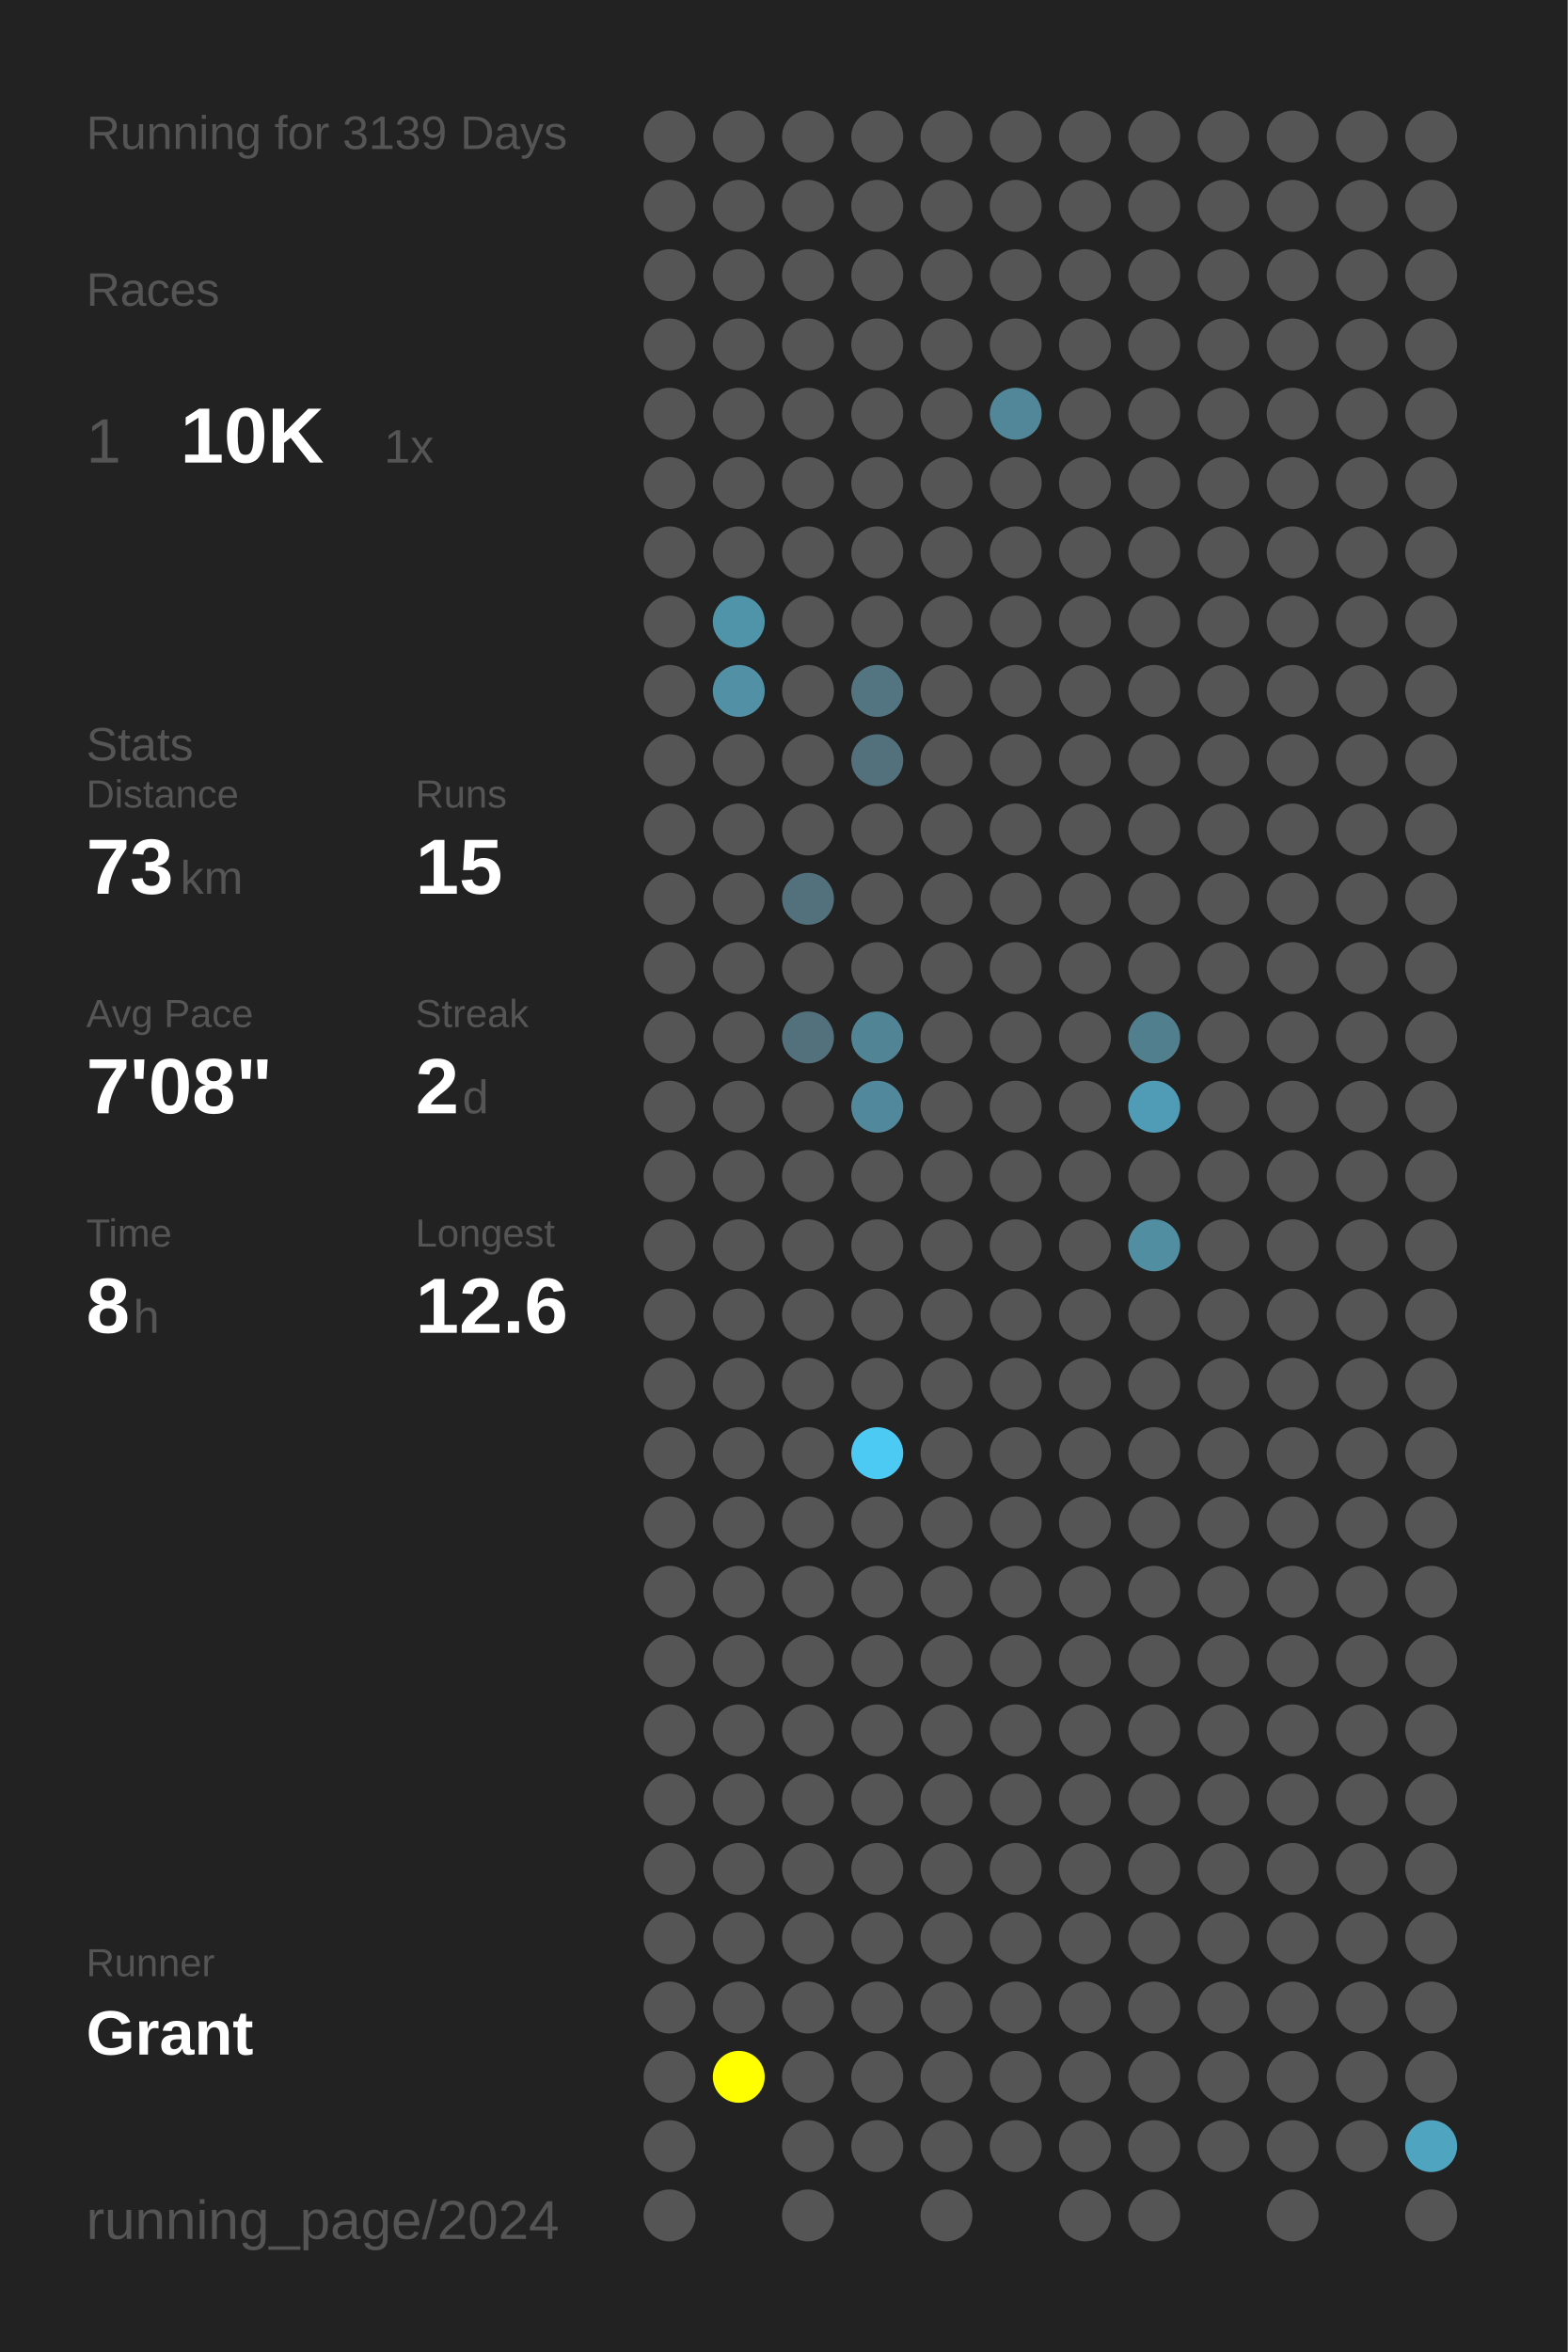
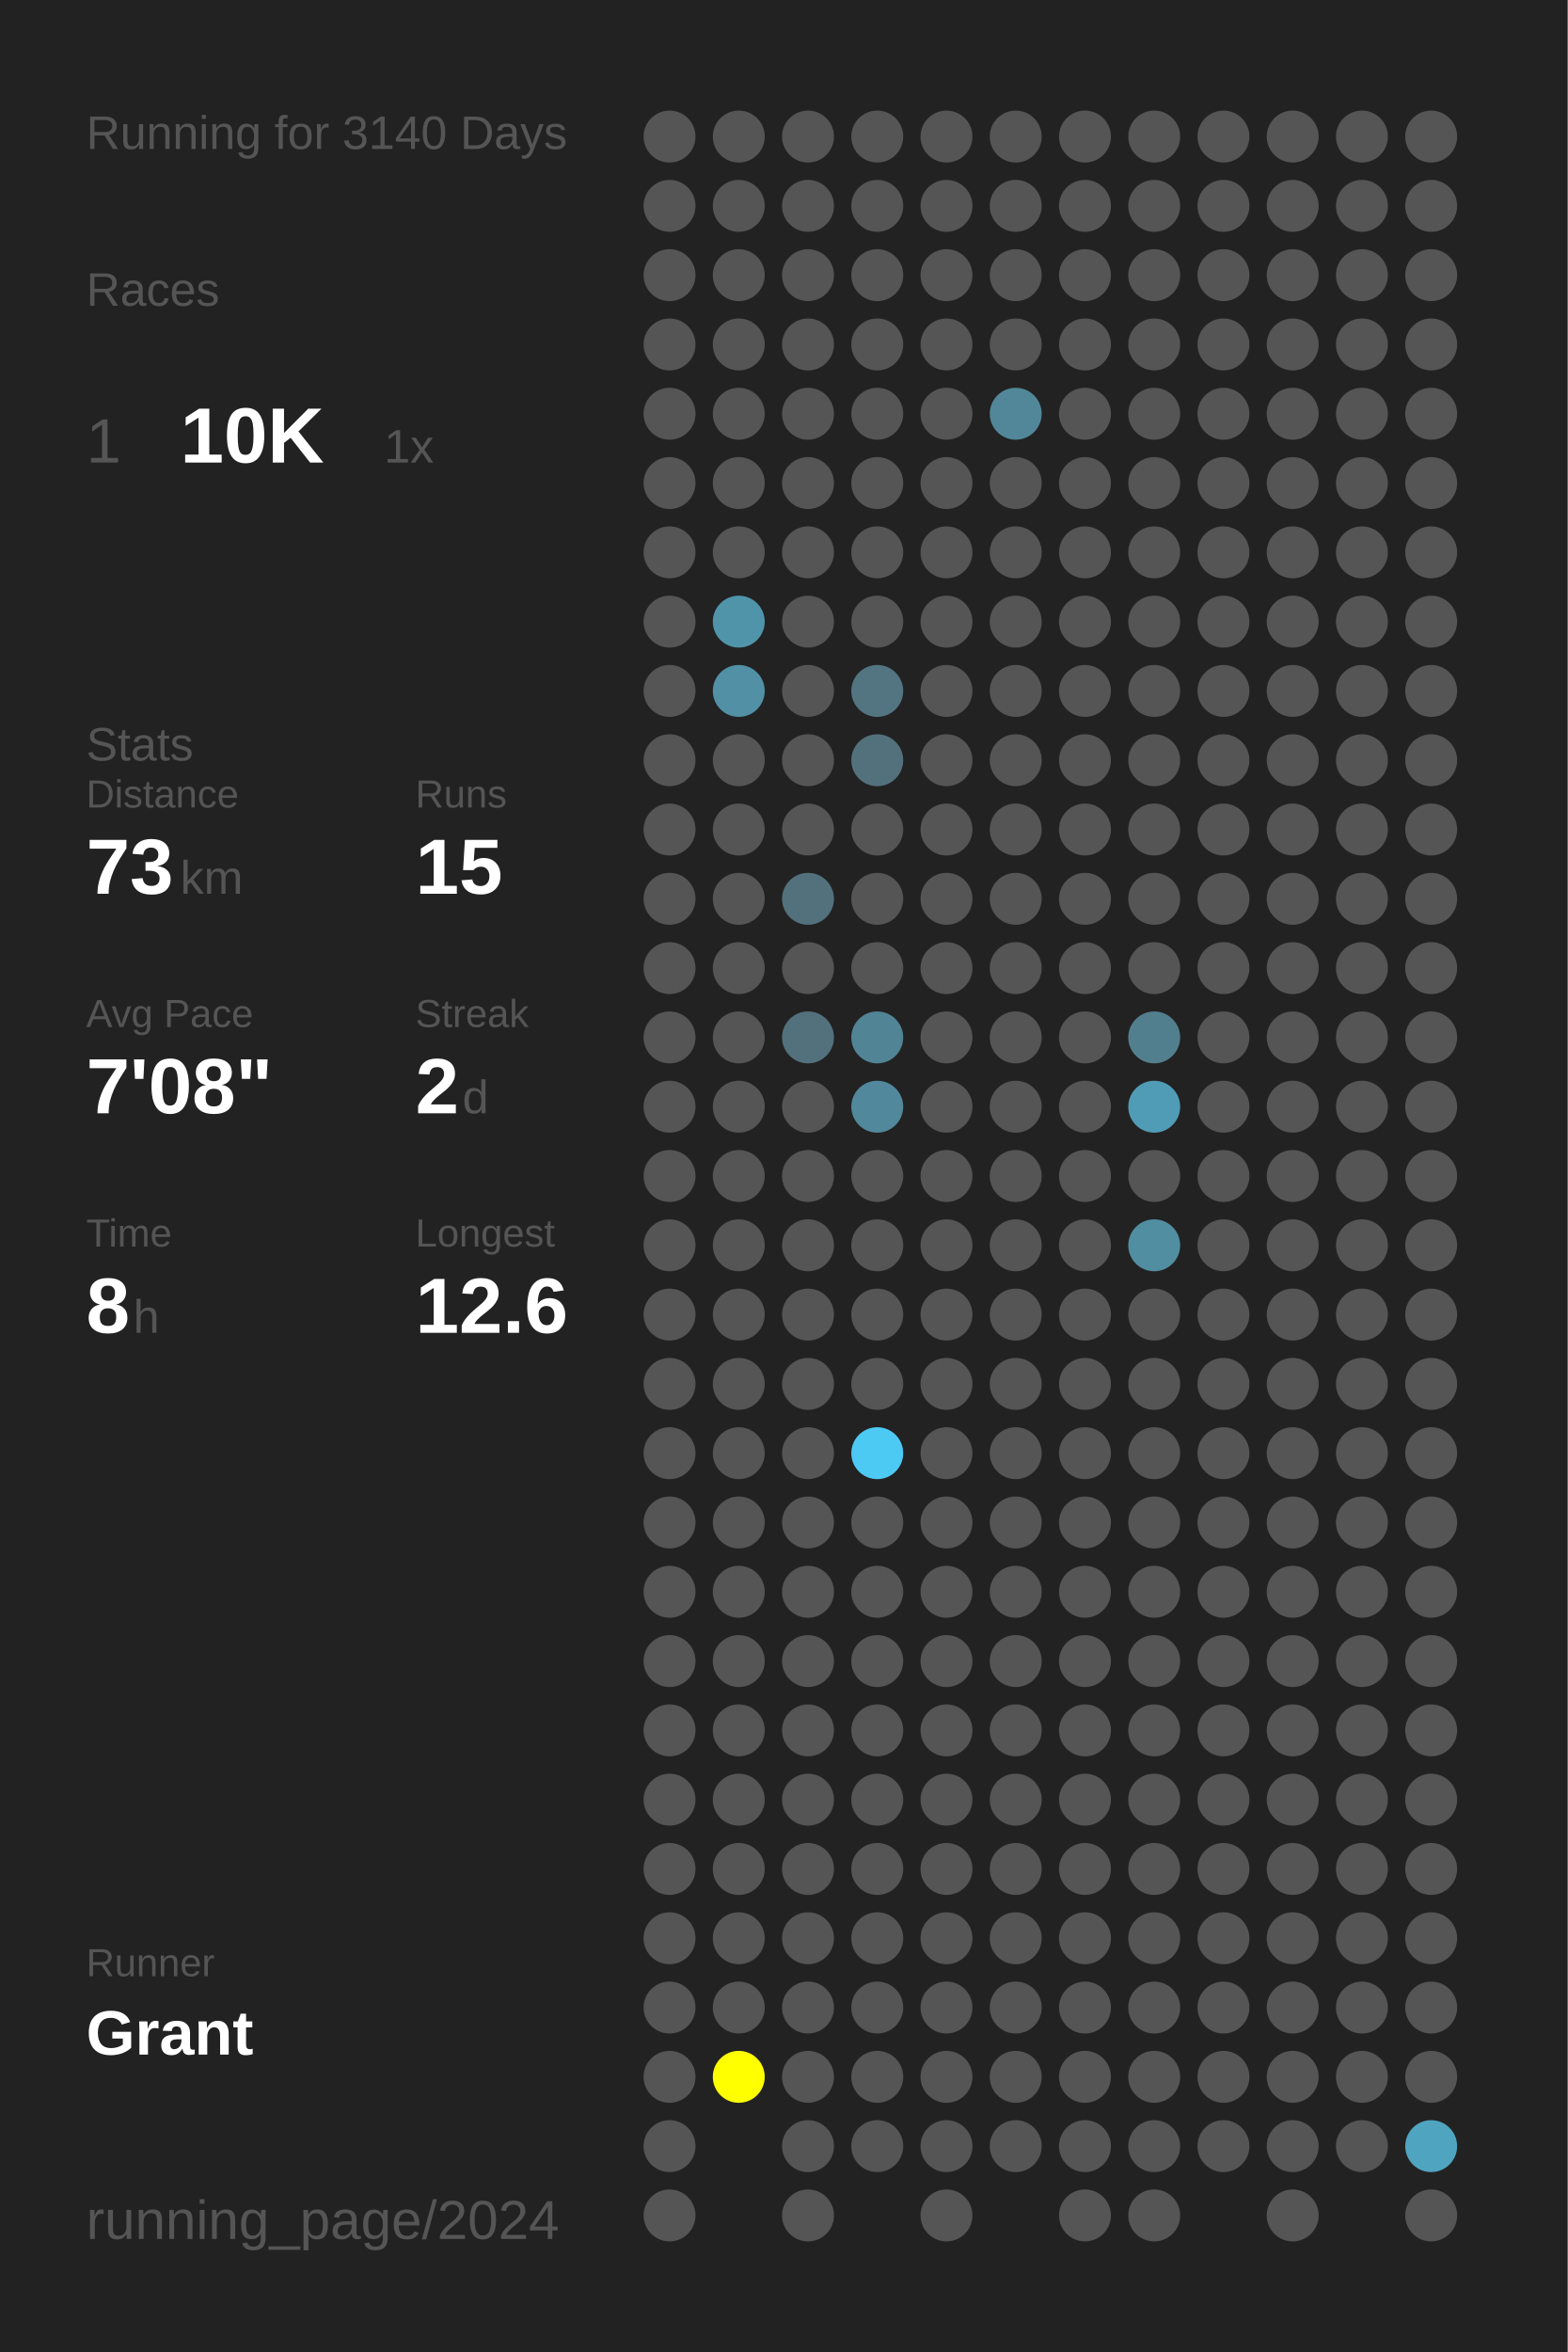
<svg xmlns="http://www.w3.org/2000/svg" baseProfile="full" height="300mm" version="1.1" viewBox="0,0,200,300" width="200mm">
  <defs />
  <rect fill="#222222" height="300" width="200" x="0" y="0" />
-   <text fill="#555555" style="font-size:6px; font-family:Arial;" x="11" y="19">Running for 3139 Days</text>
+   <text fill="#555555" style="font-size:6px; font-family:Arial;" x="11" y="19">Running for 3140 Days</text>
  <text fill="#555555" style="font-size:6px; font-family:Arial;" x="11" y="39">Races</text>
  <text fill="#555555" style="font-size:8px; font-family:Arial;" x="11" y="59">1</text>
  <text fill="#FFFFFF" style="font-size:10px; font-family:Arial; font-weight:bold;" x="23" y="59">10K</text>
  <text fill="#555555" style="font-size:6px; font-family:Arial;" x="49" y="59">1x</text>
  <text fill="#555555" style="font-size:6px; font-family:Arial;" x="11" y="97">Stats</text>
  <text fill="#555555" style="font-size:5px; font-family:Arial;" x="11" y="103">Distance</text>
  <text fill="#FFFFFF" style="font-size:10px; font-family:Arial; font-weight:bold;" x="11" y="114">73</text>
  <text fill="#555555" style="font-size:6px; font-family:Arial;" x="23" y="114">km</text>
  <text fill="#555555" style="font-size:5px; font-family:Arial;" x="53" y="103">Runs</text>
  <text fill="#FFFFFF" style="font-size:10px; font-family:Arial; font-weight:bold;" x="53" y="114">15</text>
  <text fill="#555555" style="font-size:5px; font-family:Arial;" x="11" y="131">Avg Pace</text>
  <text fill="#FFFFFF" style="font-size:10px; font-family:Arial; font-weight:bold;" x="11" y="142">7'08"</text>
  <text fill="#555555" style="font-size:5px; font-family:Arial;" x="53" y="131">Streak</text>
  <text fill="#FFFFFF" style="font-size:10px; font-family:Arial; font-weight:bold;" x="53" y="142">2</text>
  <text fill="#555555" style="font-size:6px; font-family:Arial;" x="59" y="142">d</text>
  <text fill="#555555" style="font-size:5px; font-family:Arial;" x="11" y="159">Time</text>
  <text fill="#FFFFFF" style="font-size:10px; font-family:Arial; font-weight:bold;" x="11" y="170">8</text>
  <text fill="#555555" style="font-size:6px; font-family:Arial;" x="17" y="170">h</text>
  <text fill="#555555" style="font-size:5px; font-family:Arial;" x="53" y="159">Longest</text>
  <text fill="#FFFFFF" style="font-size:10px; font-family:Arial; font-weight:bold;" x="53" y="170">12.6</text>
  <text fill="#555555" style="font-size:5px; font-family:Arial;" x="11" y="252.065">Runner</text>
  <text fill="#FFFFFF" style="font-size:8px; font-family:Arial; font-weight:bold;" x="11" y="262.065">Grant</text>
  <text fill="#555555" style="font-size:7px; font-family:Arial;" x="11" y="285.581">running_page/2024</text>
  <circle cx="85.417" cy="17.419" fill="#555555" r="3.312" />
  <circle cx="85.417" cy="26.258" fill="#555555" r="3.312" />
  <circle cx="85.417" cy="35.097" fill="#555555" r="3.312" />
  <circle cx="85.417" cy="43.935" fill="#555555" r="3.312" />
  <circle cx="85.417" cy="52.774" fill="#555555" r="3.312" />
  <circle cx="85.417" cy="61.613" fill="#555555" r="3.312" />
  <circle cx="85.417" cy="70.452" fill="#555555" r="3.312" />
  <circle cx="85.417" cy="79.29" fill="#555555" r="3.312" />
  <circle cx="85.417" cy="88.129" fill="#555555" r="3.312" />
  <circle cx="85.417" cy="96.968" fill="#555555" r="3.312" />
  <circle cx="85.417" cy="105.806" fill="#555555" r="3.312" />
  <circle cx="85.417" cy="114.645" fill="#555555" r="3.312" />
  <circle cx="85.417" cy="123.484" fill="#555555" r="3.312" />
  <circle cx="85.417" cy="132.323" fill="#555555" r="3.312" />
  <circle cx="85.417" cy="141.161" fill="#555555" r="3.312" />
  <circle cx="85.417" cy="150" fill="#555555" r="3.312" />
  <circle cx="85.417" cy="158.839" fill="#555555" r="3.312" />
  <circle cx="85.417" cy="167.677" fill="#555555" r="3.312" />
  <circle cx="85.417" cy="176.516" fill="#555555" r="3.312" />
  <circle cx="85.417" cy="185.355" fill="#555555" r="3.312" />
  <circle cx="85.417" cy="194.194" fill="#555555" r="3.312" />
  <circle cx="85.417" cy="203.032" fill="#555555" r="3.312" />
  <circle cx="85.417" cy="211.871" fill="#555555" r="3.312" />
  <circle cx="85.417" cy="220.71" fill="#555555" r="3.312" />
  <circle cx="85.417" cy="229.548" fill="#555555" r="3.312" />
  <circle cx="85.417" cy="238.387" fill="#555555" r="3.312" />
  <circle cx="85.417" cy="247.226" fill="#555555" r="3.312" />
  <circle cx="85.417" cy="256.065" fill="#555555" r="3.312" />
  <circle cx="85.417" cy="264.903" fill="#555555" r="3.312" />
  <circle cx="85.417" cy="273.742" fill="#555555" r="3.312" />
  <circle cx="85.417" cy="282.581" fill="#555555" r="3.312" />
  <circle cx="94.25" cy="17.419" fill="#555555" r="3.312" />
  <circle cx="94.25" cy="26.258" fill="#555555" r="3.312" />
  <circle cx="94.25" cy="35.097" fill="#555555" r="3.312" />
  <circle cx="94.25" cy="43.935" fill="#555555" r="3.312" />
  <circle cx="94.25" cy="52.774" fill="#555555" r="3.312" />
  <circle cx="94.25" cy="61.613" fill="#555555" r="3.312" />
  <circle cx="94.25" cy="70.452" fill="#555555" r="3.312" />
  <circle cx="94.25" cy="79.29" fill="#5094aa" r="3.312" />
  <circle cx="94.25" cy="88.129" fill="#5190a5" r="3.312" />
  <circle cx="94.25" cy="96.968" fill="#555555" r="3.312" />
  <circle cx="94.25" cy="105.806" fill="#555555" r="3.312" />
  <circle cx="94.25" cy="114.645" fill="#555555" r="3.312" />
  <circle cx="94.25" cy="123.484" fill="#555555" r="3.312" />
  <circle cx="94.25" cy="132.323" fill="#555555" r="3.312" />
  <circle cx="94.25" cy="141.161" fill="#555555" r="3.312" />
  <circle cx="94.25" cy="150" fill="#555555" r="3.312" />
  <circle cx="94.25" cy="158.839" fill="#555555" r="3.312" />
  <circle cx="94.25" cy="167.677" fill="#555555" r="3.312" />
  <circle cx="94.25" cy="176.516" fill="#555555" r="3.312" />
  <circle cx="94.25" cy="185.355" fill="#555555" r="3.312" />
  <circle cx="94.25" cy="194.194" fill="#555555" r="3.312" />
  <circle cx="94.25" cy="203.032" fill="#555555" r="3.312" />
  <circle cx="94.25" cy="211.871" fill="#555555" r="3.312" />
  <circle cx="94.25" cy="220.71" fill="#555555" r="3.312" />
  <circle cx="94.25" cy="229.548" fill="#555555" r="3.312" />
  <circle cx="94.25" cy="238.387" fill="#555555" r="3.312" />
  <circle cx="94.25" cy="247.226" fill="#555555" r="3.312" />
  <circle cx="94.25" cy="256.065" fill="#555555" r="3.312" />
  <circle cx="94.25" cy="264.903" fill="#FFFF00" r="3.312" />
  <circle cx="103.083" cy="17.419" fill="#555555" r="3.312" />
  <circle cx="103.083" cy="26.258" fill="#555555" r="3.312" />
  <circle cx="103.083" cy="35.097" fill="#555555" r="3.312" />
  <circle cx="103.083" cy="43.935" fill="#555555" r="3.312" />
  <circle cx="103.083" cy="52.774" fill="#555555" r="3.312" />
  <circle cx="103.083" cy="61.613" fill="#555555" r="3.312" />
  <circle cx="103.083" cy="70.452" fill="#555555" r="3.312" />
  <circle cx="103.083" cy="79.29" fill="#555555" r="3.312" />
  <circle cx="103.083" cy="88.129" fill="#555555" r="3.312" />
  <circle cx="103.083" cy="96.968" fill="#555555" r="3.312" />
  <circle cx="103.083" cy="105.806" fill="#555555" r="3.312" />
  <circle cx="103.083" cy="114.645" fill="#53717c" r="3.312" />
  <circle cx="103.083" cy="123.484" fill="#555555" r="3.312" />
  <circle cx="103.083" cy="132.323" fill="#53717c" r="3.312" />
  <circle cx="103.083" cy="141.161" fill="#555555" r="3.312" />
  <circle cx="103.083" cy="150" fill="#555555" r="3.312" />
  <circle cx="103.083" cy="158.839" fill="#555555" r="3.312" />
  <circle cx="103.083" cy="167.677" fill="#555555" r="3.312" />
  <circle cx="103.083" cy="176.516" fill="#555555" r="3.312" />
  <circle cx="103.083" cy="185.355" fill="#555555" r="3.312" />
  <circle cx="103.083" cy="194.194" fill="#555555" r="3.312" />
  <circle cx="103.083" cy="203.032" fill="#555555" r="3.312" />
  <circle cx="103.083" cy="211.871" fill="#555555" r="3.312" />
  <circle cx="103.083" cy="220.71" fill="#555555" r="3.312" />
  <circle cx="103.083" cy="229.548" fill="#555555" r="3.312" />
  <circle cx="103.083" cy="238.387" fill="#555555" r="3.312" />
  <circle cx="103.083" cy="247.226" fill="#555555" r="3.312" />
  <circle cx="103.083" cy="256.065" fill="#555555" r="3.312" />
  <circle cx="103.083" cy="264.903" fill="#555555" r="3.312" />
  <circle cx="103.083" cy="273.742" fill="#555555" r="3.312" />
  <circle cx="103.083" cy="282.581" fill="#555555" r="3.312" />
  <circle cx="111.917" cy="17.419" fill="#555555" r="3.312" />
  <circle cx="111.917" cy="26.258" fill="#555555" r="3.312" />
  <circle cx="111.917" cy="35.097" fill="#555555" r="3.312" />
  <circle cx="111.917" cy="43.935" fill="#555555" r="3.312" />
  <circle cx="111.917" cy="52.774" fill="#555555" r="3.312" />
  <circle cx="111.917" cy="61.613" fill="#555555" r="3.312" />
  <circle cx="111.917" cy="70.452" fill="#555555" r="3.312" />
  <circle cx="111.917" cy="79.29" fill="#555555" r="3.312" />
  <circle cx="111.917" cy="88.129" fill="#527581" r="3.312" />
  <circle cx="111.917" cy="96.968" fill="#53717c" r="3.312" />
  <circle cx="111.917" cy="105.806" fill="#555555" r="3.312" />
  <circle cx="111.917" cy="114.645" fill="#555555" r="3.312" />
  <circle cx="111.917" cy="123.484" fill="#555555" r="3.312" />
  <circle cx="111.917" cy="132.323" fill="#518495" r="3.312" />
  <circle cx="111.917" cy="141.161" fill="#51889b" r="3.312" />
  <circle cx="111.917" cy="150" fill="#555555" r="3.312" />
  <circle cx="111.917" cy="158.839" fill="#555555" r="3.312" />
  <circle cx="111.917" cy="167.677" fill="#555555" r="3.312" />
  <circle cx="111.917" cy="176.516" fill="#555555" r="3.312" />
  <circle cx="111.917" cy="185.355" fill="#4dcaf4" r="3.312" />
  <circle cx="111.917" cy="194.194" fill="#555555" r="3.312" />
  <circle cx="111.917" cy="203.032" fill="#555555" r="3.312" />
  <circle cx="111.917" cy="211.871" fill="#555555" r="3.312" />
  <circle cx="111.917" cy="220.71" fill="#555555" r="3.312" />
  <circle cx="111.917" cy="229.548" fill="#555555" r="3.312" />
  <circle cx="111.917" cy="238.387" fill="#555555" r="3.312" />
  <circle cx="111.917" cy="247.226" fill="#555555" r="3.312" />
  <circle cx="111.917" cy="256.065" fill="#555555" r="3.312" />
  <circle cx="111.917" cy="264.903" fill="#555555" r="3.312" />
  <circle cx="111.917" cy="273.742" fill="#555555" r="3.312" />
  <circle cx="120.75" cy="17.419" fill="#555555" r="3.312" />
  <circle cx="120.75" cy="26.258" fill="#555555" r="3.312" />
  <circle cx="120.75" cy="35.097" fill="#555555" r="3.312" />
  <circle cx="120.75" cy="43.935" fill="#555555" r="3.312" />
  <circle cx="120.75" cy="52.774" fill="#555555" r="3.312" />
  <circle cx="120.75" cy="61.613" fill="#555555" r="3.312" />
  <circle cx="120.75" cy="70.452" fill="#555555" r="3.312" />
  <circle cx="120.75" cy="79.29" fill="#555555" r="3.312" />
  <circle cx="120.75" cy="88.129" fill="#555555" r="3.312" />
  <circle cx="120.75" cy="96.968" fill="#555555" r="3.312" />
  <circle cx="120.75" cy="105.806" fill="#555555" r="3.312" />
  <circle cx="120.75" cy="114.645" fill="#555555" r="3.312" />
  <circle cx="120.75" cy="123.484" fill="#555555" r="3.312" />
  <circle cx="120.75" cy="132.323" fill="#555555" r="3.312" />
  <circle cx="120.75" cy="141.161" fill="#555555" r="3.312" />
  <circle cx="120.75" cy="150" fill="#555555" r="3.312" />
  <circle cx="120.75" cy="158.839" fill="#555555" r="3.312" />
  <circle cx="120.75" cy="167.677" fill="#555555" r="3.312" />
  <circle cx="120.75" cy="176.516" fill="#555555" r="3.312" />
  <circle cx="120.75" cy="185.355" fill="#555555" r="3.312" />
  <circle cx="120.75" cy="194.194" fill="#555555" r="3.312" />
  <circle cx="120.75" cy="203.032" fill="#555555" r="3.312" />
  <circle cx="120.75" cy="211.871" fill="#555555" r="3.312" />
  <circle cx="120.75" cy="220.71" fill="#555555" r="3.312" />
  <circle cx="120.75" cy="229.548" fill="#555555" r="3.312" />
  <circle cx="120.75" cy="238.387" fill="#555555" r="3.312" />
  <circle cx="120.75" cy="247.226" fill="#555555" r="3.312" />
  <circle cx="120.75" cy="256.065" fill="#555555" r="3.312" />
  <circle cx="120.75" cy="264.903" fill="#555555" r="3.312" />
  <circle cx="120.75" cy="273.742" fill="#555555" r="3.312" />
  <circle cx="120.75" cy="282.581" fill="#555555" r="3.312" />
  <circle cx="129.583" cy="17.419" fill="#555555" r="3.312" />
  <circle cx="129.583" cy="26.258" fill="#555555" r="3.312" />
  <circle cx="129.583" cy="35.097" fill="#555555" r="3.312" />
  <circle cx="129.583" cy="43.935" fill="#555555" r="3.312" />
  <circle cx="129.583" cy="52.774" fill="#518799" r="3.312" />
  <circle cx="129.583" cy="61.613" fill="#555555" r="3.312" />
  <circle cx="129.583" cy="70.452" fill="#555555" r="3.312" />
  <circle cx="129.583" cy="79.29" fill="#555555" r="3.312" />
  <circle cx="129.583" cy="88.129" fill="#555555" r="3.312" />
  <circle cx="129.583" cy="96.968" fill="#555555" r="3.312" />
  <circle cx="129.583" cy="105.806" fill="#555555" r="3.312" />
  <circle cx="129.583" cy="114.645" fill="#555555" r="3.312" />
  <circle cx="129.583" cy="123.484" fill="#555555" r="3.312" />
  <circle cx="129.583" cy="132.323" fill="#555555" r="3.312" />
  <circle cx="129.583" cy="141.161" fill="#555555" r="3.312" />
  <circle cx="129.583" cy="150" fill="#555555" r="3.312" />
  <circle cx="129.583" cy="158.839" fill="#555555" r="3.312" />
  <circle cx="129.583" cy="167.677" fill="#555555" r="3.312" />
  <circle cx="129.583" cy="176.516" fill="#555555" r="3.312" />
  <circle cx="129.583" cy="185.355" fill="#555555" r="3.312" />
  <circle cx="129.583" cy="194.194" fill="#555555" r="3.312" />
  <circle cx="129.583" cy="203.032" fill="#555555" r="3.312" />
  <circle cx="129.583" cy="211.871" fill="#555555" r="3.312" />
  <circle cx="129.583" cy="220.71" fill="#555555" r="3.312" />
  <circle cx="129.583" cy="229.548" fill="#555555" r="3.312" />
  <circle cx="129.583" cy="238.387" fill="#555555" r="3.312" />
  <circle cx="129.583" cy="247.226" fill="#555555" r="3.312" />
  <circle cx="129.583" cy="256.065" fill="#555555" r="3.312" />
  <circle cx="129.583" cy="264.903" fill="#555555" r="3.312" />
  <circle cx="129.583" cy="273.742" fill="#555555" r="3.312" />
  <circle cx="138.417" cy="17.419" fill="#555555" r="3.312" />
  <circle cx="138.417" cy="26.258" fill="#555555" r="3.312" />
  <circle cx="138.417" cy="35.097" fill="#555555" r="3.312" />
  <circle cx="138.417" cy="43.935" fill="#555555" r="3.312" />
  <circle cx="138.417" cy="52.774" fill="#555555" r="3.312" />
  <circle cx="138.417" cy="61.613" fill="#555555" r="3.312" />
  <circle cx="138.417" cy="70.452" fill="#555555" r="3.312" />
  <circle cx="138.417" cy="79.29" fill="#555555" r="3.312" />
  <circle cx="138.417" cy="88.129" fill="#555555" r="3.312" />
  <circle cx="138.417" cy="96.968" fill="#555555" r="3.312" />
  <circle cx="138.417" cy="105.806" fill="#555555" r="3.312" />
  <circle cx="138.417" cy="114.645" fill="#555555" r="3.312" />
  <circle cx="138.417" cy="123.484" fill="#555555" r="3.312" />
  <circle cx="138.417" cy="132.323" fill="#555555" r="3.312" />
  <circle cx="138.417" cy="141.161" fill="#555555" r="3.312" />
  <circle cx="138.417" cy="150" fill="#555555" r="3.312" />
  <circle cx="138.417" cy="158.839" fill="#555555" r="3.312" />
  <circle cx="138.417" cy="167.677" fill="#555555" r="3.312" />
  <circle cx="138.417" cy="176.516" fill="#555555" r="3.312" />
  <circle cx="138.417" cy="185.355" fill="#555555" r="3.312" />
  <circle cx="138.417" cy="194.194" fill="#555555" r="3.312" />
  <circle cx="138.417" cy="203.032" fill="#555555" r="3.312" />
  <circle cx="138.417" cy="211.871" fill="#555555" r="3.312" />
  <circle cx="138.417" cy="220.71" fill="#555555" r="3.312" />
  <circle cx="138.417" cy="229.548" fill="#555555" r="3.312" />
  <circle cx="138.417" cy="238.387" fill="#555555" r="3.312" />
  <circle cx="138.417" cy="247.226" fill="#555555" r="3.312" />
  <circle cx="138.417" cy="256.065" fill="#555555" r="3.312" />
  <circle cx="138.417" cy="264.903" fill="#555555" r="3.312" />
  <circle cx="138.417" cy="273.742" fill="#555555" r="3.312" />
  <circle cx="138.417" cy="282.581" fill="#555555" r="3.312" />
  <circle cx="147.25" cy="17.419" fill="#555555" r="3.312" />
  <circle cx="147.25" cy="26.258" fill="#555555" r="3.312" />
  <circle cx="147.25" cy="35.097" fill="#555555" r="3.312" />
  <circle cx="147.25" cy="43.935" fill="#555555" r="3.312" />
  <circle cx="147.25" cy="52.774" fill="#555555" r="3.312" />
  <circle cx="147.25" cy="61.613" fill="#555555" r="3.312" />
  <circle cx="147.25" cy="70.452" fill="#555555" r="3.312" />
  <circle cx="147.25" cy="79.29" fill="#555555" r="3.312" />
  <circle cx="147.25" cy="88.129" fill="#555555" r="3.312" />
  <circle cx="147.25" cy="96.968" fill="#555555" r="3.312" />
  <circle cx="147.25" cy="105.806" fill="#555555" r="3.312" />
  <circle cx="147.25" cy="114.645" fill="#555555" r="3.312" />
  <circle cx="147.25" cy="123.484" fill="#555555" r="3.312" />
  <circle cx="147.25" cy="132.323" fill="#527f8e" r="3.312" />
  <circle cx="147.25" cy="141.161" fill="#509cb6" r="3.312" />
  <circle cx="147.25" cy="150" fill="#555555" r="3.312" />
  <circle cx="147.25" cy="158.839" fill="#518ea2" r="3.312" />
  <circle cx="147.25" cy="167.677" fill="#555555" r="3.312" />
  <circle cx="147.25" cy="176.516" fill="#555555" r="3.312" />
  <circle cx="147.25" cy="185.355" fill="#555555" r="3.312" />
  <circle cx="147.25" cy="194.194" fill="#555555" r="3.312" />
  <circle cx="147.25" cy="203.032" fill="#555555" r="3.312" />
  <circle cx="147.25" cy="211.871" fill="#555555" r="3.312" />
  <circle cx="147.25" cy="220.71" fill="#555555" r="3.312" />
  <circle cx="147.25" cy="229.548" fill="#555555" r="3.312" />
  <circle cx="147.25" cy="238.387" fill="#555555" r="3.312" />
  <circle cx="147.25" cy="247.226" fill="#555555" r="3.312" />
  <circle cx="147.25" cy="256.065" fill="#555555" r="3.312" />
  <circle cx="147.25" cy="264.903" fill="#555555" r="3.312" />
  <circle cx="147.25" cy="273.742" fill="#555555" r="3.312" />
  <circle cx="147.25" cy="282.581" fill="#555555" r="3.312" />
  <circle cx="156.083" cy="17.419" fill="#555555" r="3.312" />
  <circle cx="156.083" cy="26.258" fill="#555555" r="3.312" />
  <circle cx="156.083" cy="35.097" fill="#555555" r="3.312" />
  <circle cx="156.083" cy="43.935" fill="#555555" r="3.312" />
  <circle cx="156.083" cy="52.774" fill="#555555" r="3.312" />
  <circle cx="156.083" cy="61.613" fill="#555555" r="3.312" />
  <circle cx="156.083" cy="70.452" fill="#555555" r="3.312" />
  <circle cx="156.083" cy="79.29" fill="#555555" r="3.312" />
  <circle cx="156.083" cy="88.129" fill="#555555" r="3.312" />
  <circle cx="156.083" cy="96.968" fill="#555555" r="3.312" />
  <circle cx="156.083" cy="105.806" fill="#555555" r="3.312" />
  <circle cx="156.083" cy="114.645" fill="#555555" r="3.312" />
  <circle cx="156.083" cy="123.484" fill="#555555" r="3.312" />
  <circle cx="156.083" cy="132.323" fill="#555555" r="3.312" />
  <circle cx="156.083" cy="141.161" fill="#555555" r="3.312" />
  <circle cx="156.083" cy="150" fill="#555555" r="3.312" />
  <circle cx="156.083" cy="158.839" fill="#555555" r="3.312" />
  <circle cx="156.083" cy="167.677" fill="#555555" r="3.312" />
  <circle cx="156.083" cy="176.516" fill="#555555" r="3.312" />
  <circle cx="156.083" cy="185.355" fill="#555555" r="3.312" />
  <circle cx="156.083" cy="194.194" fill="#555555" r="3.312" />
  <circle cx="156.083" cy="203.032" fill="#555555" r="3.312" />
  <circle cx="156.083" cy="211.871" fill="#555555" r="3.312" />
  <circle cx="156.083" cy="220.71" fill="#555555" r="3.312" />
  <circle cx="156.083" cy="229.548" fill="#555555" r="3.312" />
  <circle cx="156.083" cy="238.387" fill="#555555" r="3.312" />
  <circle cx="156.083" cy="247.226" fill="#555555" r="3.312" />
  <circle cx="156.083" cy="256.065" fill="#555555" r="3.312" />
  <circle cx="156.083" cy="264.903" fill="#555555" r="3.312" />
  <circle cx="156.083" cy="273.742" fill="#555555" r="3.312" />
  <circle cx="164.917" cy="17.419" fill="#555555" r="3.312" />
  <circle cx="164.917" cy="26.258" fill="#555555" r="3.312" />
  <circle cx="164.917" cy="35.097" fill="#555555" r="3.312" />
  <circle cx="164.917" cy="43.935" fill="#555555" r="3.312" />
  <circle cx="164.917" cy="52.774" fill="#555555" r="3.312" />
  <circle cx="164.917" cy="61.613" fill="#555555" r="3.312" />
  <circle cx="164.917" cy="70.452" fill="#555555" r="3.312" />
  <circle cx="164.917" cy="79.29" fill="#555555" r="3.312" />
  <circle cx="164.917" cy="88.129" fill="#555555" r="3.312" />
  <circle cx="164.917" cy="96.968" fill="#555555" r="3.312" />
  <circle cx="164.917" cy="105.806" fill="#555555" r="3.312" />
  <circle cx="164.917" cy="114.645" fill="#555555" r="3.312" />
  <circle cx="164.917" cy="123.484" fill="#555555" r="3.312" />
  <circle cx="164.917" cy="132.323" fill="#555555" r="3.312" />
  <circle cx="164.917" cy="141.161" fill="#555555" r="3.312" />
  <circle cx="164.917" cy="150" fill="#555555" r="3.312" />
  <circle cx="164.917" cy="158.839" fill="#555555" r="3.312" />
  <circle cx="164.917" cy="167.677" fill="#555555" r="3.312" />
  <circle cx="164.917" cy="176.516" fill="#555555" r="3.312" />
  <circle cx="164.917" cy="185.355" fill="#555555" r="3.312" />
  <circle cx="164.917" cy="194.194" fill="#555555" r="3.312" />
  <circle cx="164.917" cy="203.032" fill="#555555" r="3.312" />
  <circle cx="164.917" cy="211.871" fill="#555555" r="3.312" />
  <circle cx="164.917" cy="220.71" fill="#555555" r="3.312" />
  <circle cx="164.917" cy="229.548" fill="#555555" r="3.312" />
  <circle cx="164.917" cy="238.387" fill="#555555" r="3.312" />
  <circle cx="164.917" cy="247.226" fill="#555555" r="3.312" />
  <circle cx="164.917" cy="256.065" fill="#555555" r="3.312" />
  <circle cx="164.917" cy="264.903" fill="#555555" r="3.312" />
  <circle cx="164.917" cy="273.742" fill="#555555" r="3.312" />
  <circle cx="164.917" cy="282.581" fill="#555555" r="3.312" />
  <circle cx="173.75" cy="17.419" fill="#555555" r="3.312" />
  <circle cx="173.75" cy="26.258" fill="#555555" r="3.312" />
  <circle cx="173.75" cy="35.097" fill="#555555" r="3.312" />
  <circle cx="173.75" cy="43.935" fill="#555555" r="3.312" />
  <circle cx="173.75" cy="52.774" fill="#555555" r="3.312" />
  <circle cx="173.75" cy="61.613" fill="#555555" r="3.312" />
  <circle cx="173.75" cy="70.452" fill="#555555" r="3.312" />
  <circle cx="173.75" cy="79.29" fill="#555555" r="3.312" />
  <circle cx="173.75" cy="88.129" fill="#555555" r="3.312" />
  <circle cx="173.75" cy="96.968" fill="#555555" r="3.312" />
  <circle cx="173.75" cy="105.806" fill="#555555" r="3.312" />
  <circle cx="173.75" cy="114.645" fill="#555555" r="3.312" />
  <circle cx="173.75" cy="123.484" fill="#555555" r="3.312" />
  <circle cx="173.75" cy="132.323" fill="#555555" r="3.312" />
  <circle cx="173.75" cy="141.161" fill="#555555" r="3.312" />
  <circle cx="173.75" cy="150" fill="#555555" r="3.312" />
  <circle cx="173.75" cy="158.839" fill="#555555" r="3.312" />
  <circle cx="173.75" cy="167.677" fill="#555555" r="3.312" />
  <circle cx="173.75" cy="176.516" fill="#555555" r="3.312" />
  <circle cx="173.75" cy="185.355" fill="#555555" r="3.312" />
  <circle cx="173.75" cy="194.194" fill="#555555" r="3.312" />
  <circle cx="173.75" cy="203.032" fill="#555555" r="3.312" />
  <circle cx="173.75" cy="211.871" fill="#555555" r="3.312" />
  <circle cx="173.75" cy="220.71" fill="#555555" r="3.312" />
  <circle cx="173.75" cy="229.548" fill="#555555" r="3.312" />
  <circle cx="173.75" cy="238.387" fill="#555555" r="3.312" />
  <circle cx="173.75" cy="247.226" fill="#555555" r="3.312" />
  <circle cx="173.75" cy="256.065" fill="#555555" r="3.312" />
  <circle cx="173.75" cy="264.903" fill="#555555" r="3.312" />
  <circle cx="173.75" cy="273.742" fill="#555555" r="3.312" />
  <circle cx="182.583" cy="17.419" fill="#555555" r="3.312" />
  <circle cx="182.583" cy="26.258" fill="#555555" r="3.312" />
  <circle cx="182.583" cy="35.097" fill="#555555" r="3.312" />
  <circle cx="182.583" cy="43.935" fill="#555555" r="3.312" />
  <circle cx="182.583" cy="52.774" fill="#555555" r="3.312" />
  <circle cx="182.583" cy="61.613" fill="#555555" r="3.312" />
  <circle cx="182.583" cy="70.452" fill="#555555" r="3.312" />
  <circle cx="182.583" cy="79.29" fill="#555555" r="3.312" />
  <circle cx="182.583" cy="88.129" fill="#555555" r="3.312" />
  <circle cx="182.583" cy="96.968" fill="#555555" r="3.312" />
  <circle cx="182.583" cy="105.806" fill="#555555" r="3.312" />
  <circle cx="182.583" cy="114.645" fill="#555555" r="3.312" />
  <circle cx="182.583" cy="123.484" fill="#555555" r="3.312" />
  <circle cx="182.583" cy="132.323" fill="#555555" r="3.312" />
  <circle cx="182.583" cy="141.161" fill="#555555" r="3.312" />
  <circle cx="182.583" cy="150" fill="#555555" r="3.312" />
  <circle cx="182.583" cy="158.839" fill="#555555" r="3.312" />
  <circle cx="182.583" cy="167.677" fill="#555555" r="3.312" />
  <circle cx="182.583" cy="176.516" fill="#555555" r="3.312" />
  <circle cx="182.583" cy="185.355" fill="#555555" r="3.312" />
  <circle cx="182.583" cy="194.194" fill="#555555" r="3.312" />
  <circle cx="182.583" cy="203.032" fill="#555555" r="3.312" />
  <circle cx="182.583" cy="211.871" fill="#555555" r="3.312" />
  <circle cx="182.583" cy="220.71" fill="#555555" r="3.312" />
  <circle cx="182.583" cy="229.548" fill="#555555" r="3.312" />
  <circle cx="182.583" cy="238.387" fill="#555555" r="3.312" />
  <circle cx="182.583" cy="247.226" fill="#555555" r="3.312" />
  <circle cx="182.583" cy="256.065" fill="#555555" r="3.312" />
  <circle cx="182.583" cy="264.903" fill="#555555" r="3.312" />
  <circle cx="182.583" cy="273.742" fill="#4fa4c0" r="3.312" />
  <circle cx="182.583" cy="282.581" fill="#555555" r="3.312" />
</svg>
